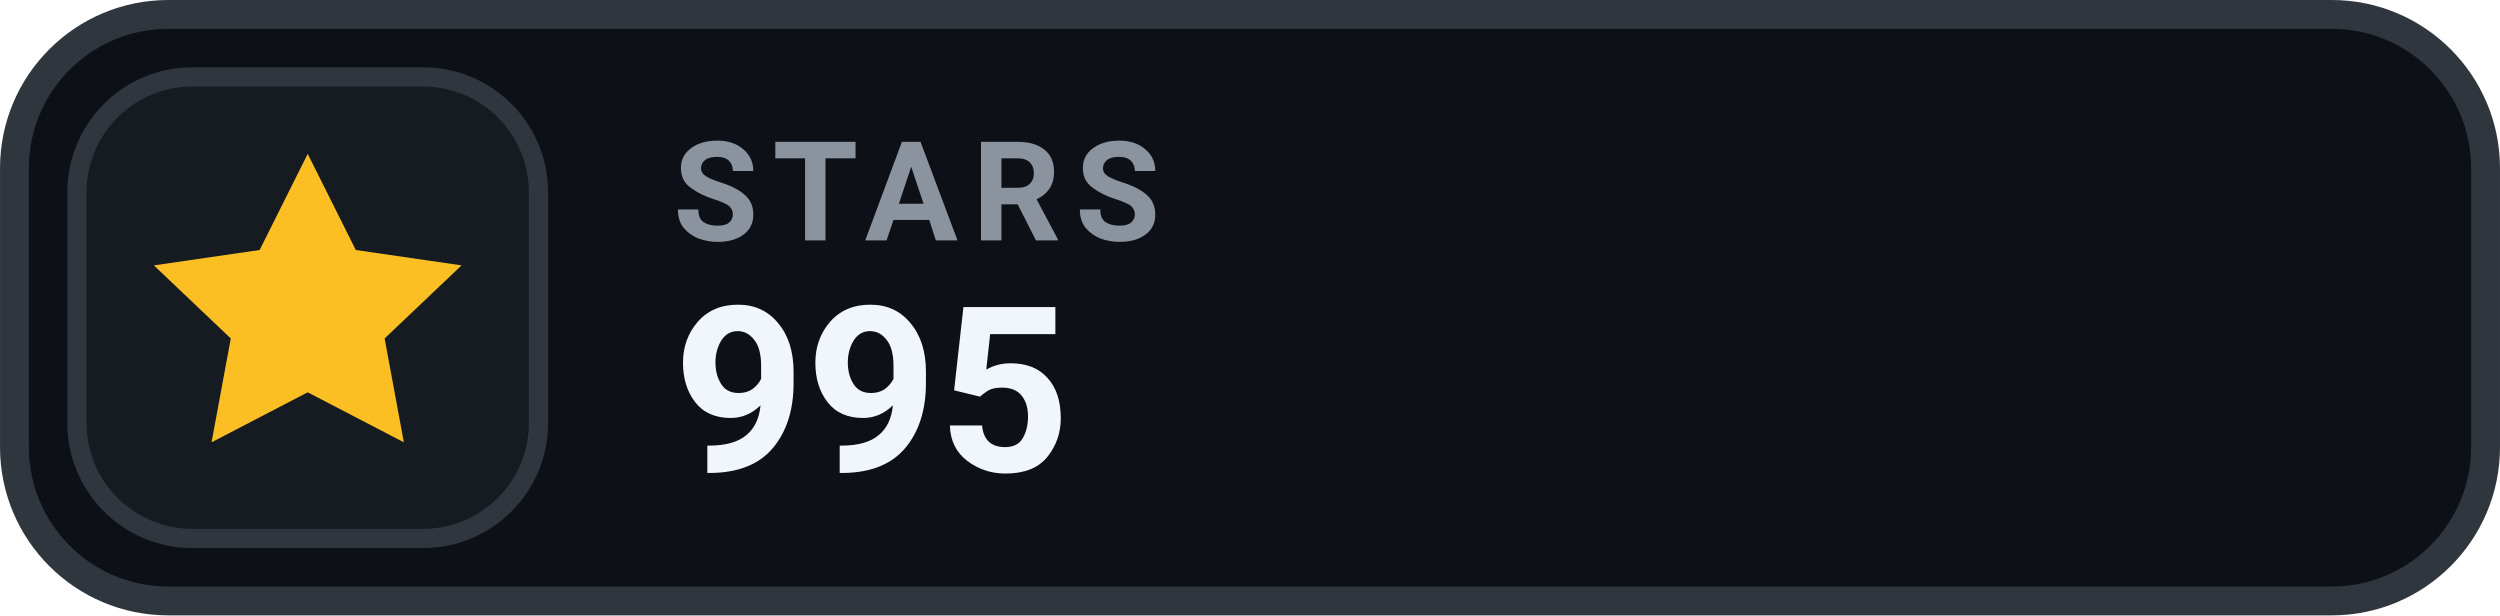
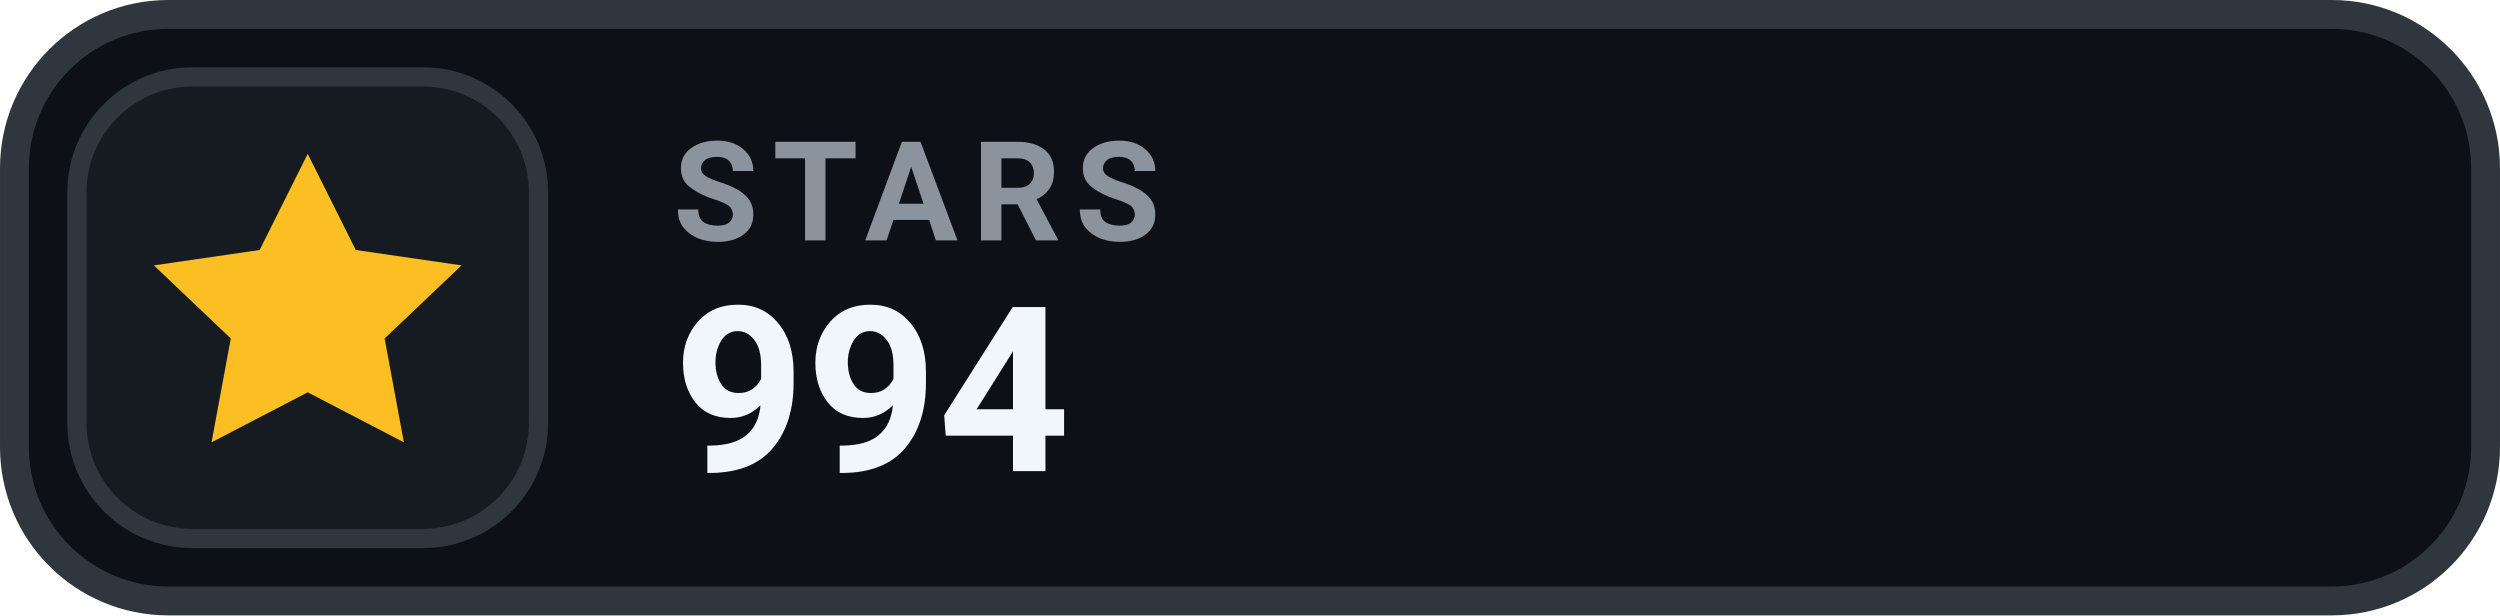
- <svg xmlns="http://www.w3.org/2000/svg" width="126" height="31.015" viewBox="0 0 130 32" role="img" aria-label="STARS 995">
+ <svg xmlns="http://www.w3.org/2000/svg" width="126" height="31.015" viewBox="0 0 130 32" role="img" aria-label="STARS 994">
  <rect x=".75" y=".75" width="128.5" height="30.5" rx="8" fill="#0D1117" stroke="#30363D" stroke-width="1.5" />
  <rect x="4" y="4" width="24" height="24" rx="6" fill="#161B22" stroke="#30363D" stroke-width="1" />
  <g transform="translate(16 16)" style="color:#FBBF24;">
    <path d="M0 -8 l2.5 5 5.5 .8 -4 3.8 1 5.4 -5 -2.6 -5 2.6 1 -5.4 -4 -3.8 5.5 -.8 Z" fill="currentColor" />
  </g>
  <text x="35" y="12.5" fill="#8B949E" font-family="-apple-system,BlinkMacSystemFont,'Segoe UI',Roboto,Helvetica,Arial,sans-serif" font-size="7.2" font-weight="700" letter-spacing=".75">STARS</text>
-   <text x="35" y="24.5" fill="#F0F6FC" font-family="-apple-system,BlinkMacSystemFont,'Segoe UI',Roboto,Helvetica,Arial,sans-serif" font-size="12" font-weight="700">995</text>
+   <text x="35" y="24.5" fill="#F0F6FC" font-family="-apple-system,BlinkMacSystemFont,'Segoe UI',Roboto,Helvetica,Arial,sans-serif" font-size="12" font-weight="700">994</text>
</svg>
